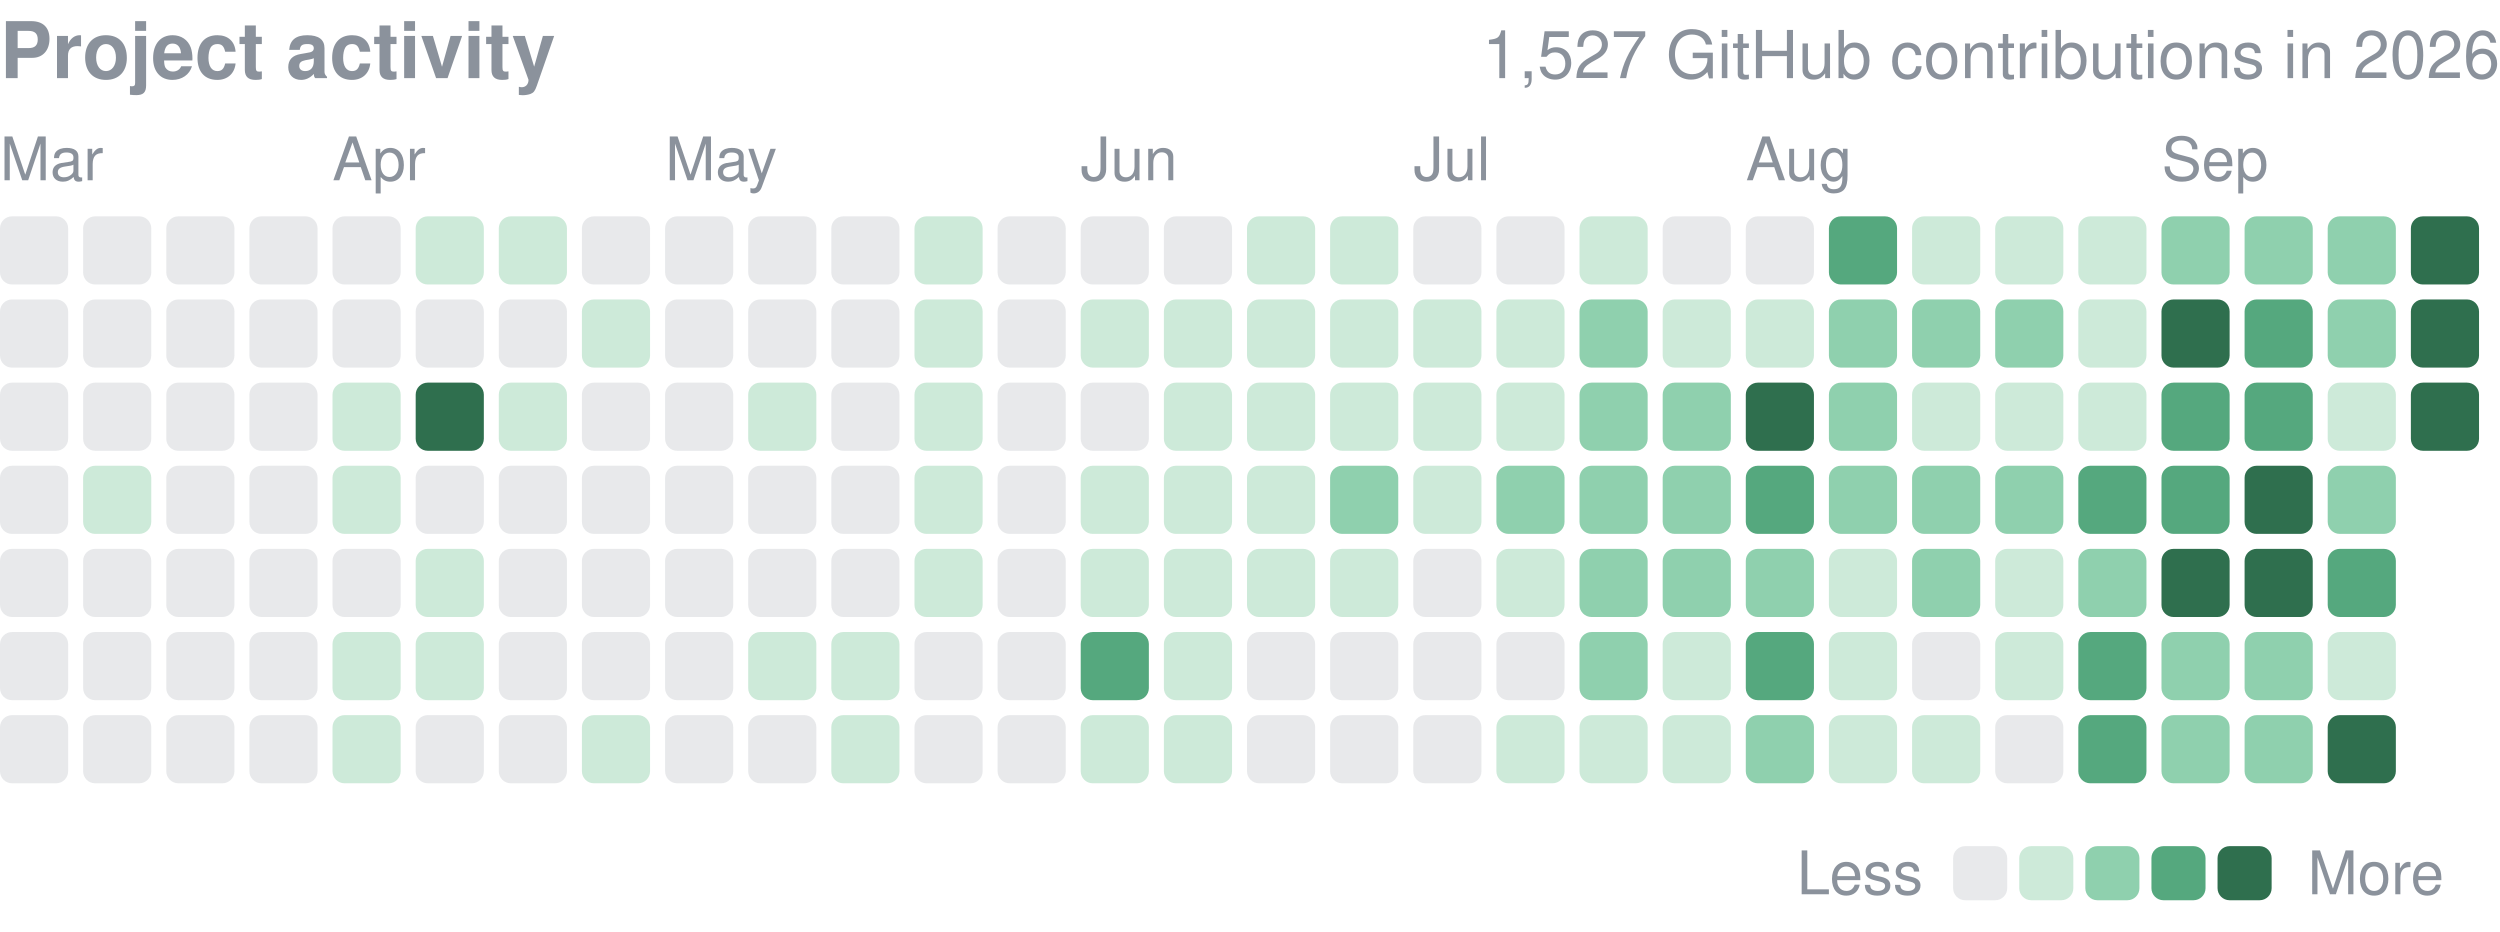
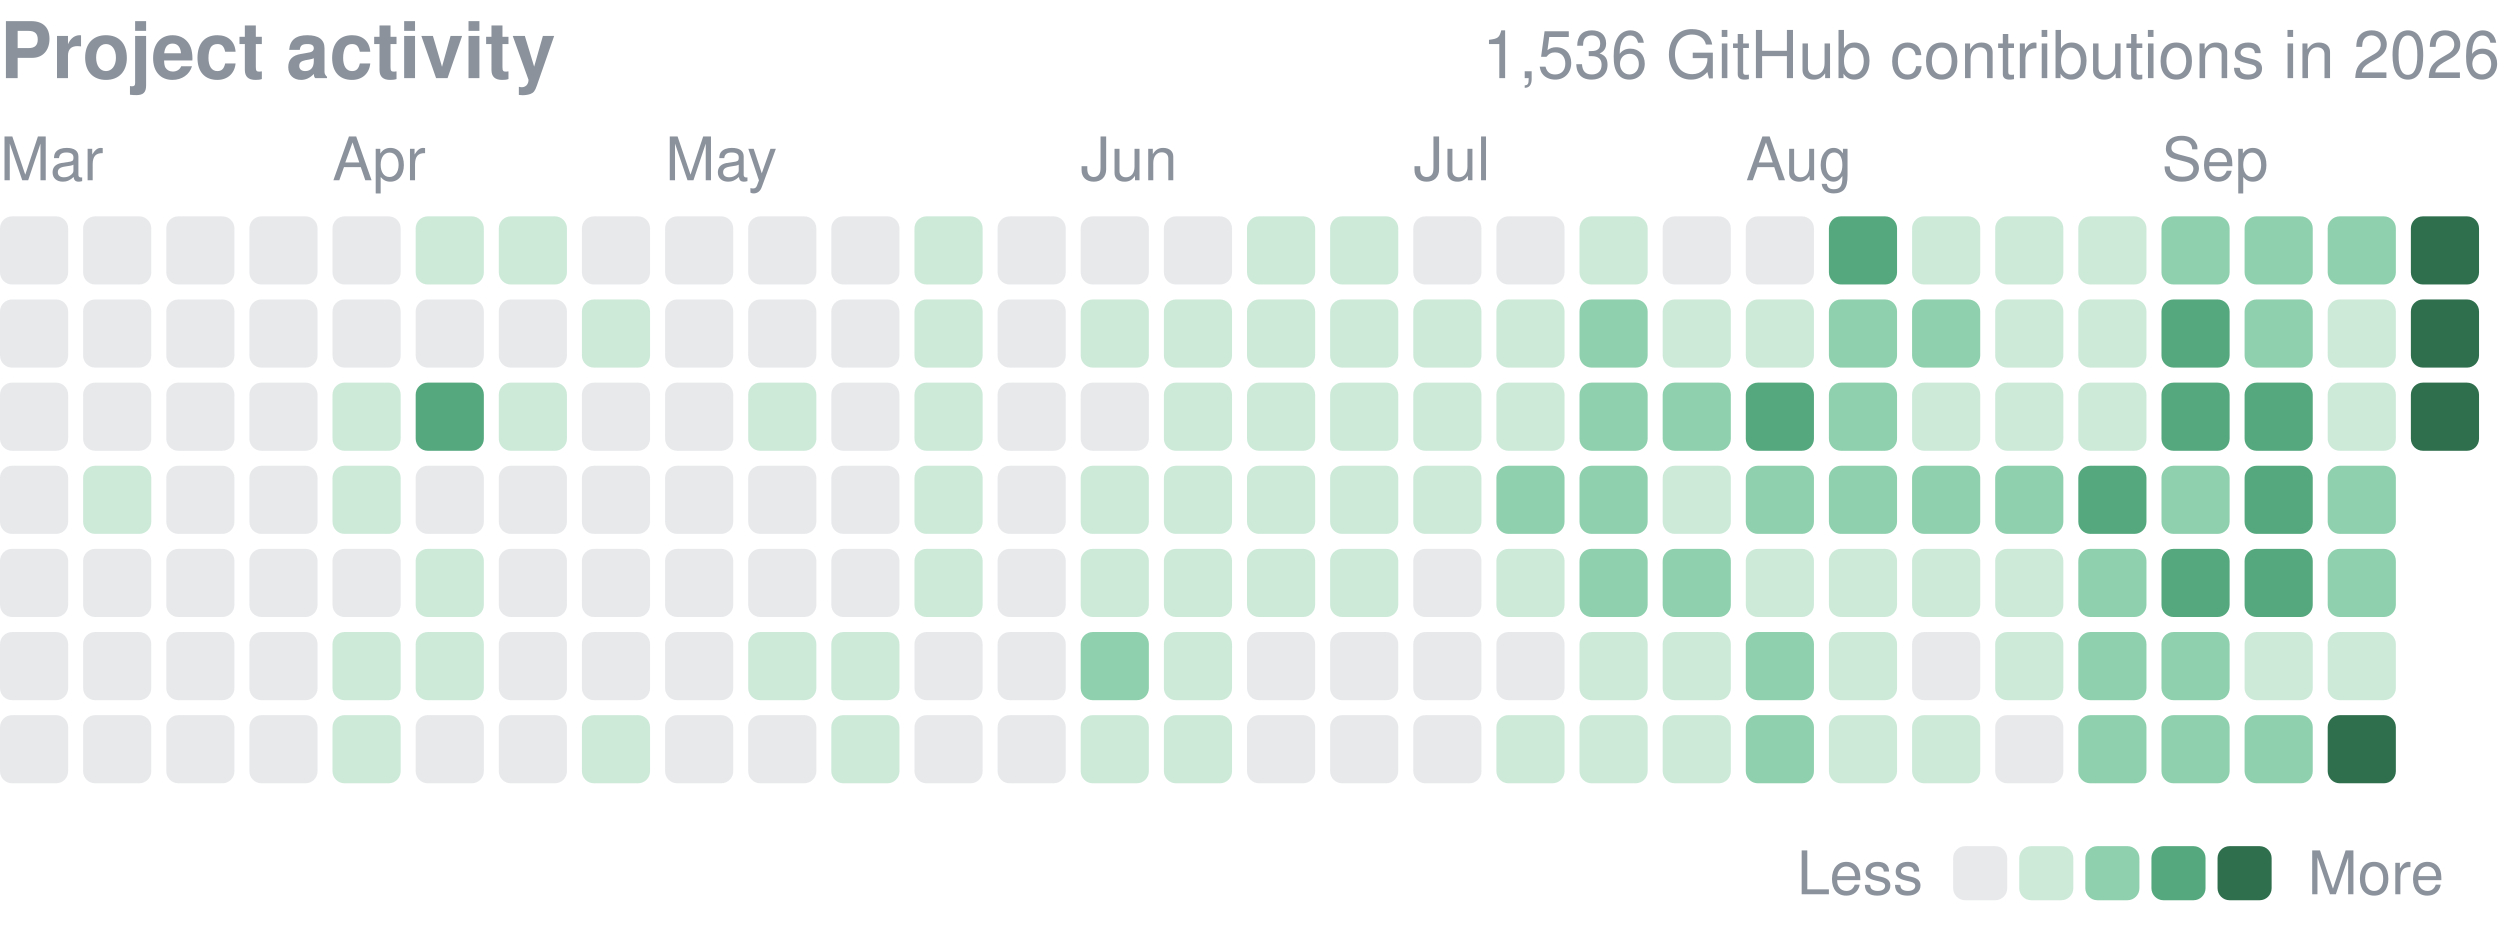
<svg xmlns="http://www.w3.org/2000/svg" width="416" height="155" viewBox="0 0 416 155" role="img" aria-label="yjinyoo GitHub contributions per day in 2026">
  <style>text{font-family:-apple-system,BlinkMacSystemFont,"Segoe UI",Helvetica,Arial,sans-serif}</style>
  <text x="0" y="13" font-size="13" font-weight="600" fill="#8b929c">Project activity</text>
-   <text x="416" y="13" font-size="11" fill="#8b929c" text-anchor="end">1,527 GitHub contributions in 2026</text>
+   <text x="416" y="13" font-size="11" fill="#8b929c" text-anchor="end">1,536 GitHub contributions in 2026</text>
  <text x="0.0" y="30" font-size="10" fill="#8b929c">Mar</text>
  <text x="55.3" y="30" font-size="10" fill="#8b929c">Apr</text>
  <text x="110.7" y="30" font-size="10" fill="#8b929c">May</text>
  <text x="179.8" y="30" font-size="10" fill="#8b929c">Jun</text>
  <text x="235.2" y="30" font-size="10" fill="#8b929c">Jul</text>
  <text x="290.5" y="30" font-size="10" fill="#8b929c">Aug</text>
  <text x="359.7" y="30" font-size="10" fill="#8b929c">Sep</text>
  <rect x="0.00" y="36.00" width="11.34" height="11.34" rx="2.0" fill="#8b929c" opacity="0.2" />
  <rect x="0.00" y="49.83" width="11.34" height="11.34" rx="2.0" fill="#8b929c" opacity="0.2" />
  <rect x="0.00" y="63.67" width="11.34" height="11.34" rx="2.0" fill="#8b929c" opacity="0.2" />
  <rect x="0.00" y="77.50" width="11.34" height="11.34" rx="2.0" fill="#8b929c" opacity="0.2" />
  <rect x="0.00" y="91.33" width="11.34" height="11.34" rx="2.0" fill="#8b929c" opacity="0.2" />
  <rect x="0.00" y="105.17" width="11.34" height="11.34" rx="2.0" fill="#8b929c" opacity="0.2" />
  <rect x="0.00" y="119.00" width="11.34" height="11.34" rx="2.0" fill="#8b929c" opacity="0.2" />
  <rect x="13.83" y="36.00" width="11.34" height="11.34" rx="2.0" fill="#8b929c" opacity="0.2" />
  <rect x="13.83" y="49.83" width="11.34" height="11.34" rx="2.0" fill="#8b929c" opacity="0.2" />
  <rect x="13.83" y="63.67" width="11.34" height="11.34" rx="2.0" fill="#8b929c" opacity="0.2" />
  <rect x="13.83" y="77.50" width="11.34" height="11.34" rx="2.0" fill="#cdead9" />
  <rect x="13.83" y="91.33" width="11.34" height="11.34" rx="2.0" fill="#8b929c" opacity="0.2" />
  <rect x="13.83" y="105.17" width="11.34" height="11.34" rx="2.0" fill="#8b929c" opacity="0.2" />
  <rect x="13.83" y="119.00" width="11.34" height="11.34" rx="2.0" fill="#8b929c" opacity="0.2" />
  <rect x="27.67" y="36.00" width="11.34" height="11.34" rx="2.0" fill="#8b929c" opacity="0.2" />
  <rect x="27.67" y="49.83" width="11.34" height="11.34" rx="2.0" fill="#8b929c" opacity="0.2" />
  <rect x="27.67" y="63.67" width="11.34" height="11.34" rx="2.0" fill="#8b929c" opacity="0.2" />
  <rect x="27.67" y="77.50" width="11.34" height="11.34" rx="2.0" fill="#8b929c" opacity="0.2" />
  <rect x="27.67" y="91.33" width="11.34" height="11.34" rx="2.0" fill="#8b929c" opacity="0.2" />
  <rect x="27.67" y="105.17" width="11.34" height="11.34" rx="2.0" fill="#8b929c" opacity="0.2" />
  <rect x="27.67" y="119.00" width="11.34" height="11.34" rx="2.0" fill="#8b929c" opacity="0.2" />
  <rect x="41.50" y="36.00" width="11.34" height="11.34" rx="2.0" fill="#8b929c" opacity="0.2" />
  <rect x="41.50" y="49.83" width="11.34" height="11.34" rx="2.0" fill="#8b929c" opacity="0.2" />
  <rect x="41.50" y="63.67" width="11.34" height="11.34" rx="2.0" fill="#8b929c" opacity="0.2" />
  <rect x="41.50" y="77.50" width="11.34" height="11.34" rx="2.0" fill="#8b929c" opacity="0.2" />
  <rect x="41.50" y="91.33" width="11.34" height="11.34" rx="2.0" fill="#8b929c" opacity="0.2" />
  <rect x="41.50" y="105.17" width="11.34" height="11.34" rx="2.0" fill="#8b929c" opacity="0.2" />
  <rect x="41.50" y="119.00" width="11.34" height="11.34" rx="2.0" fill="#8b929c" opacity="0.2" />
  <rect x="55.33" y="36.00" width="11.34" height="11.34" rx="2.0" fill="#8b929c" opacity="0.2" />
  <rect x="55.33" y="49.83" width="11.34" height="11.34" rx="2.0" fill="#8b929c" opacity="0.2" />
  <rect x="55.33" y="63.67" width="11.34" height="11.34" rx="2.0" fill="#cdead9" />
  <rect x="55.33" y="77.50" width="11.34" height="11.34" rx="2.0" fill="#cdead9" />
  <rect x="55.33" y="91.33" width="11.34" height="11.34" rx="2.0" fill="#8b929c" opacity="0.2" />
  <rect x="55.33" y="105.17" width="11.34" height="11.34" rx="2.0" fill="#cdead9" />
  <rect x="55.33" y="119.00" width="11.34" height="11.34" rx="2.0" fill="#cdead9" />
  <rect x="69.17" y="36.00" width="11.34" height="11.34" rx="2.0" fill="#cdead9" />
  <rect x="69.17" y="49.83" width="11.34" height="11.34" rx="2.0" fill="#8b929c" opacity="0.2" />
-   <rect x="69.17" y="63.67" width="11.34" height="11.34" rx="2.0" fill="#2f6f4e" />
+   <rect x="69.17" y="63.67" width="11.34" height="11.34" rx="2.0" fill="#55a87e" />
  <rect x="69.17" y="77.50" width="11.34" height="11.34" rx="2.0" fill="#8b929c" opacity="0.2" />
  <rect x="69.17" y="91.33" width="11.34" height="11.34" rx="2.0" fill="#cdead9" />
  <rect x="69.17" y="105.17" width="11.34" height="11.34" rx="2.0" fill="#cdead9" />
  <rect x="69.17" y="119.00" width="11.34" height="11.34" rx="2.0" fill="#8b929c" opacity="0.2" />
  <rect x="83.00" y="36.00" width="11.34" height="11.34" rx="2.0" fill="#cdead9" />
  <rect x="83.00" y="49.83" width="11.34" height="11.34" rx="2.0" fill="#8b929c" opacity="0.2" />
  <rect x="83.00" y="63.67" width="11.34" height="11.34" rx="2.0" fill="#cdead9" />
  <rect x="83.00" y="77.50" width="11.34" height="11.34" rx="2.0" fill="#8b929c" opacity="0.2" />
  <rect x="83.00" y="91.33" width="11.34" height="11.34" rx="2.0" fill="#8b929c" opacity="0.2" />
  <rect x="83.00" y="105.17" width="11.34" height="11.34" rx="2.0" fill="#8b929c" opacity="0.2" />
  <rect x="83.00" y="119.00" width="11.34" height="11.34" rx="2.0" fill="#8b929c" opacity="0.2" />
  <rect x="96.83" y="36.00" width="11.34" height="11.34" rx="2.0" fill="#8b929c" opacity="0.2" />
  <rect x="96.83" y="49.83" width="11.34" height="11.34" rx="2.0" fill="#cdead9" />
  <rect x="96.83" y="63.67" width="11.34" height="11.34" rx="2.0" fill="#8b929c" opacity="0.2" />
  <rect x="96.83" y="77.50" width="11.34" height="11.34" rx="2.0" fill="#8b929c" opacity="0.2" />
  <rect x="96.83" y="91.33" width="11.34" height="11.34" rx="2.0" fill="#8b929c" opacity="0.2" />
  <rect x="96.83" y="105.17" width="11.34" height="11.34" rx="2.0" fill="#8b929c" opacity="0.2" />
  <rect x="96.83" y="119.00" width="11.34" height="11.34" rx="2.0" fill="#cdead9" />
  <rect x="110.67" y="36.00" width="11.34" height="11.34" rx="2.0" fill="#8b929c" opacity="0.2" />
  <rect x="110.67" y="49.83" width="11.34" height="11.34" rx="2.0" fill="#8b929c" opacity="0.2" />
  <rect x="110.67" y="63.67" width="11.34" height="11.34" rx="2.0" fill="#8b929c" opacity="0.2" />
  <rect x="110.67" y="77.50" width="11.34" height="11.34" rx="2.0" fill="#8b929c" opacity="0.2" />
  <rect x="110.67" y="91.33" width="11.34" height="11.34" rx="2.0" fill="#8b929c" opacity="0.2" />
  <rect x="110.67" y="105.17" width="11.34" height="11.34" rx="2.0" fill="#8b929c" opacity="0.2" />
  <rect x="110.67" y="119.00" width="11.34" height="11.34" rx="2.0" fill="#8b929c" opacity="0.2" />
  <rect x="124.50" y="36.00" width="11.34" height="11.34" rx="2.0" fill="#8b929c" opacity="0.2" />
  <rect x="124.50" y="49.83" width="11.34" height="11.34" rx="2.0" fill="#8b929c" opacity="0.2" />
  <rect x="124.50" y="63.67" width="11.34" height="11.34" rx="2.0" fill="#cdead9" />
  <rect x="124.50" y="77.50" width="11.34" height="11.34" rx="2.0" fill="#8b929c" opacity="0.2" />
  <rect x="124.50" y="91.33" width="11.34" height="11.34" rx="2.0" fill="#8b929c" opacity="0.2" />
  <rect x="124.50" y="105.17" width="11.34" height="11.34" rx="2.0" fill="#cdead9" />
  <rect x="124.50" y="119.00" width="11.34" height="11.34" rx="2.0" fill="#8b929c" opacity="0.2" />
  <rect x="138.33" y="36.00" width="11.34" height="11.34" rx="2.0" fill="#8b929c" opacity="0.2" />
  <rect x="138.33" y="49.83" width="11.34" height="11.34" rx="2.0" fill="#8b929c" opacity="0.2" />
  <rect x="138.33" y="63.67" width="11.34" height="11.34" rx="2.0" fill="#8b929c" opacity="0.2" />
  <rect x="138.33" y="77.50" width="11.34" height="11.34" rx="2.0" fill="#8b929c" opacity="0.2" />
  <rect x="138.33" y="91.33" width="11.34" height="11.34" rx="2.0" fill="#8b929c" opacity="0.2" />
  <rect x="138.33" y="105.17" width="11.34" height="11.34" rx="2.0" fill="#cdead9" />
  <rect x="138.33" y="119.00" width="11.34" height="11.34" rx="2.0" fill="#cdead9" />
  <rect x="152.17" y="36.00" width="11.34" height="11.34" rx="2.0" fill="#cdead9" />
  <rect x="152.17" y="49.83" width="11.34" height="11.34" rx="2.0" fill="#cdead9" />
  <rect x="152.17" y="63.67" width="11.34" height="11.34" rx="2.0" fill="#cdead9" />
  <rect x="152.17" y="77.50" width="11.34" height="11.34" rx="2.0" fill="#cdead9" />
  <rect x="152.17" y="91.33" width="11.34" height="11.34" rx="2.0" fill="#cdead9" />
  <rect x="152.17" y="105.17" width="11.34" height="11.34" rx="2.0" fill="#8b929c" opacity="0.2" />
  <rect x="152.17" y="119.00" width="11.34" height="11.34" rx="2.0" fill="#8b929c" opacity="0.2" />
  <rect x="166.00" y="36.00" width="11.34" height="11.34" rx="2.0" fill="#8b929c" opacity="0.2" />
  <rect x="166.00" y="49.83" width="11.34" height="11.34" rx="2.0" fill="#8b929c" opacity="0.2" />
  <rect x="166.00" y="63.67" width="11.34" height="11.34" rx="2.0" fill="#8b929c" opacity="0.2" />
  <rect x="166.00" y="77.50" width="11.34" height="11.34" rx="2.0" fill="#8b929c" opacity="0.2" />
  <rect x="166.00" y="91.33" width="11.34" height="11.34" rx="2.0" fill="#8b929c" opacity="0.2" />
  <rect x="166.00" y="105.17" width="11.34" height="11.34" rx="2.0" fill="#8b929c" opacity="0.2" />
  <rect x="166.00" y="119.00" width="11.34" height="11.34" rx="2.0" fill="#8b929c" opacity="0.2" />
  <rect x="179.83" y="36.00" width="11.34" height="11.34" rx="2.0" fill="#8b929c" opacity="0.2" />
  <rect x="179.83" y="49.83" width="11.34" height="11.34" rx="2.0" fill="#cdead9" />
  <rect x="179.83" y="63.67" width="11.34" height="11.34" rx="2.0" fill="#8b929c" opacity="0.2" />
  <rect x="179.83" y="77.50" width="11.34" height="11.34" rx="2.0" fill="#cdead9" />
  <rect x="179.83" y="91.33" width="11.34" height="11.34" rx="2.0" fill="#cdead9" />
-   <rect x="179.83" y="105.17" width="11.34" height="11.34" rx="2.0" fill="#55a87e" />
+   <rect x="179.83" y="105.17" width="11.34" height="11.34" rx="2.0" fill="#8fd0ae" />
  <rect x="179.83" y="119.00" width="11.34" height="11.34" rx="2.0" fill="#cdead9" />
  <rect x="193.67" y="36.00" width="11.34" height="11.34" rx="2.0" fill="#8b929c" opacity="0.2" />
  <rect x="193.67" y="49.83" width="11.34" height="11.34" rx="2.0" fill="#cdead9" />
  <rect x="193.67" y="63.67" width="11.34" height="11.34" rx="2.0" fill="#cdead9" />
  <rect x="193.67" y="77.50" width="11.34" height="11.34" rx="2.0" fill="#cdead9" />
  <rect x="193.67" y="91.33" width="11.34" height="11.34" rx="2.0" fill="#cdead9" />
  <rect x="193.67" y="105.17" width="11.34" height="11.34" rx="2.0" fill="#cdead9" />
  <rect x="193.67" y="119.00" width="11.34" height="11.34" rx="2.0" fill="#cdead9" />
  <rect x="207.50" y="36.00" width="11.34" height="11.34" rx="2.0" fill="#cdead9" />
  <rect x="207.50" y="49.83" width="11.34" height="11.34" rx="2.0" fill="#cdead9" />
  <rect x="207.50" y="63.67" width="11.34" height="11.34" rx="2.0" fill="#cdead9" />
  <rect x="207.50" y="77.50" width="11.34" height="11.34" rx="2.0" fill="#cdead9" />
  <rect x="207.50" y="91.33" width="11.34" height="11.34" rx="2.0" fill="#cdead9" />
  <rect x="207.50" y="105.17" width="11.34" height="11.34" rx="2.0" fill="#8b929c" opacity="0.2" />
  <rect x="207.50" y="119.00" width="11.34" height="11.34" rx="2.0" fill="#8b929c" opacity="0.2" />
  <rect x="221.33" y="36.00" width="11.34" height="11.34" rx="2.0" fill="#cdead9" />
  <rect x="221.33" y="49.83" width="11.34" height="11.34" rx="2.0" fill="#cdead9" />
  <rect x="221.33" y="63.67" width="11.34" height="11.34" rx="2.0" fill="#cdead9" />
-   <rect x="221.33" y="77.50" width="11.34" height="11.34" rx="2.0" fill="#8fd0ae" />
+   <rect x="221.33" y="77.50" width="11.34" height="11.34" rx="2.0" fill="#cdead9" />
  <rect x="221.33" y="91.33" width="11.34" height="11.34" rx="2.0" fill="#cdead9" />
  <rect x="221.33" y="105.17" width="11.34" height="11.34" rx="2.0" fill="#8b929c" opacity="0.2" />
  <rect x="221.33" y="119.00" width="11.34" height="11.34" rx="2.0" fill="#8b929c" opacity="0.2" />
  <rect x="235.17" y="36.00" width="11.34" height="11.34" rx="2.0" fill="#8b929c" opacity="0.2" />
  <rect x="235.17" y="49.83" width="11.34" height="11.34" rx="2.0" fill="#cdead9" />
  <rect x="235.17" y="63.67" width="11.34" height="11.34" rx="2.0" fill="#cdead9" />
  <rect x="235.17" y="77.50" width="11.34" height="11.34" rx="2.0" fill="#cdead9" />
  <rect x="235.17" y="91.33" width="11.34" height="11.34" rx="2.0" fill="#8b929c" opacity="0.2" />
  <rect x="235.17" y="105.17" width="11.34" height="11.34" rx="2.0" fill="#8b929c" opacity="0.2" />
  <rect x="235.17" y="119.00" width="11.34" height="11.34" rx="2.0" fill="#8b929c" opacity="0.2" />
  <rect x="249.00" y="36.00" width="11.34" height="11.34" rx="2.0" fill="#8b929c" opacity="0.2" />
  <rect x="249.00" y="49.83" width="11.34" height="11.34" rx="2.0" fill="#cdead9" />
  <rect x="249.00" y="63.67" width="11.34" height="11.34" rx="2.0" fill="#cdead9" />
  <rect x="249.00" y="77.50" width="11.34" height="11.34" rx="2.0" fill="#8fd0ae" />
  <rect x="249.00" y="91.33" width="11.34" height="11.34" rx="2.0" fill="#cdead9" />
  <rect x="249.00" y="105.17" width="11.34" height="11.34" rx="2.0" fill="#8b929c" opacity="0.2" />
  <rect x="249.00" y="119.00" width="11.34" height="11.34" rx="2.0" fill="#cdead9" />
  <rect x="262.83" y="36.00" width="11.34" height="11.34" rx="2.0" fill="#cdead9" />
  <rect x="262.83" y="49.83" width="11.34" height="11.34" rx="2.0" fill="#8fd0ae" />
  <rect x="262.83" y="63.67" width="11.34" height="11.34" rx="2.0" fill="#8fd0ae" />
  <rect x="262.83" y="77.50" width="11.34" height="11.34" rx="2.0" fill="#8fd0ae" />
  <rect x="262.83" y="91.33" width="11.34" height="11.34" rx="2.0" fill="#8fd0ae" />
-   <rect x="262.83" y="105.17" width="11.34" height="11.34" rx="2.0" fill="#8fd0ae" />
+   <rect x="262.83" y="105.17" width="11.34" height="11.34" rx="2.0" fill="#cdead9" />
  <rect x="262.83" y="119.00" width="11.34" height="11.34" rx="2.0" fill="#cdead9" />
  <rect x="276.67" y="36.00" width="11.34" height="11.34" rx="2.0" fill="#8b929c" opacity="0.2" />
  <rect x="276.67" y="49.83" width="11.34" height="11.34" rx="2.0" fill="#cdead9" />
  <rect x="276.67" y="63.67" width="11.34" height="11.34" rx="2.0" fill="#8fd0ae" />
-   <rect x="276.67" y="77.50" width="11.34" height="11.34" rx="2.0" fill="#8fd0ae" />
+   <rect x="276.67" y="77.50" width="11.34" height="11.34" rx="2.0" fill="#cdead9" />
  <rect x="276.67" y="91.33" width="11.34" height="11.34" rx="2.0" fill="#8fd0ae" />
  <rect x="276.67" y="105.17" width="11.34" height="11.34" rx="2.0" fill="#cdead9" />
  <rect x="276.67" y="119.00" width="11.34" height="11.34" rx="2.0" fill="#cdead9" />
  <rect x="290.50" y="36.00" width="11.34" height="11.34" rx="2.0" fill="#8b929c" opacity="0.2" />
  <rect x="290.50" y="49.83" width="11.34" height="11.34" rx="2.0" fill="#cdead9" />
-   <rect x="290.50" y="63.67" width="11.34" height="11.34" rx="2.0" fill="#2f6f4e" />
-   <rect x="290.50" y="77.50" width="11.34" height="11.34" rx="2.0" fill="#55a87e" />
-   <rect x="290.50" y="91.33" width="11.34" height="11.34" rx="2.0" fill="#8fd0ae" />
-   <rect x="290.50" y="105.17" width="11.34" height="11.34" rx="2.0" fill="#55a87e" />
+   <rect x="290.50" y="63.67" width="11.34" height="11.34" rx="2.0" fill="#55a87e" />
+   <rect x="290.50" y="77.50" width="11.34" height="11.34" rx="2.0" fill="#8fd0ae" />
+   <rect x="290.50" y="91.33" width="11.34" height="11.34" rx="2.0" fill="#cdead9" />
+   <rect x="290.50" y="105.17" width="11.34" height="11.34" rx="2.0" fill="#8fd0ae" />
  <rect x="290.50" y="119.00" width="11.34" height="11.34" rx="2.0" fill="#8fd0ae" />
  <rect x="304.33" y="36.00" width="11.34" height="11.34" rx="2.0" fill="#55a87e" />
  <rect x="304.33" y="49.83" width="11.34" height="11.34" rx="2.0" fill="#8fd0ae" />
  <rect x="304.33" y="63.67" width="11.34" height="11.34" rx="2.0" fill="#8fd0ae" />
  <rect x="304.33" y="77.50" width="11.34" height="11.34" rx="2.0" fill="#8fd0ae" />
  <rect x="304.33" y="91.33" width="11.34" height="11.34" rx="2.0" fill="#cdead9" />
  <rect x="304.33" y="105.17" width="11.34" height="11.34" rx="2.0" fill="#cdead9" />
  <rect x="304.33" y="119.00" width="11.34" height="11.34" rx="2.0" fill="#cdead9" />
  <rect x="318.17" y="36.00" width="11.34" height="11.34" rx="2.0" fill="#cdead9" />
  <rect x="318.17" y="49.83" width="11.34" height="11.34" rx="2.0" fill="#8fd0ae" />
  <rect x="318.17" y="63.67" width="11.34" height="11.34" rx="2.0" fill="#cdead9" />
  <rect x="318.17" y="77.50" width="11.34" height="11.34" rx="2.0" fill="#8fd0ae" />
-   <rect x="318.17" y="91.33" width="11.34" height="11.34" rx="2.0" fill="#8fd0ae" />
+   <rect x="318.17" y="91.33" width="11.34" height="11.34" rx="2.0" fill="#cdead9" />
  <rect x="318.17" y="105.17" width="11.34" height="11.34" rx="2.0" fill="#8b929c" opacity="0.2" />
  <rect x="318.17" y="119.00" width="11.34" height="11.34" rx="2.0" fill="#cdead9" />
  <rect x="332.00" y="36.00" width="11.34" height="11.34" rx="2.0" fill="#cdead9" />
-   <rect x="332.00" y="49.83" width="11.34" height="11.34" rx="2.0" fill="#8fd0ae" />
+   <rect x="332.00" y="49.83" width="11.34" height="11.34" rx="2.0" fill="#cdead9" />
  <rect x="332.00" y="63.67" width="11.34" height="11.34" rx="2.0" fill="#cdead9" />
  <rect x="332.00" y="77.50" width="11.34" height="11.34" rx="2.0" fill="#8fd0ae" />
  <rect x="332.00" y="91.33" width="11.34" height="11.34" rx="2.0" fill="#cdead9" />
  <rect x="332.00" y="105.17" width="11.34" height="11.34" rx="2.0" fill="#cdead9" />
  <rect x="332.00" y="119.00" width="11.34" height="11.34" rx="2.0" fill="#8b929c" opacity="0.2" />
  <rect x="345.83" y="36.00" width="11.34" height="11.34" rx="2.0" fill="#cdead9" />
  <rect x="345.83" y="49.83" width="11.34" height="11.34" rx="2.0" fill="#cdead9" />
  <rect x="345.83" y="63.67" width="11.34" height="11.34" rx="2.0" fill="#cdead9" />
  <rect x="345.83" y="77.50" width="11.34" height="11.34" rx="2.0" fill="#55a87e" />
  <rect x="345.83" y="91.33" width="11.34" height="11.34" rx="2.0" fill="#8fd0ae" />
-   <rect x="345.83" y="105.17" width="11.34" height="11.34" rx="2.0" fill="#55a87e" />
-   <rect x="345.83" y="119.00" width="11.34" height="11.34" rx="2.0" fill="#55a87e" />
+   <rect x="345.83" y="105.17" width="11.34" height="11.34" rx="2.0" fill="#8fd0ae" />
+   <rect x="345.83" y="119.00" width="11.34" height="11.34" rx="2.0" fill="#8fd0ae" />
  <rect x="359.67" y="36.00" width="11.34" height="11.34" rx="2.0" fill="#8fd0ae" />
-   <rect x="359.67" y="49.83" width="11.34" height="11.34" rx="2.0" fill="#2f6f4e" />
+   <rect x="359.67" y="49.83" width="11.34" height="11.34" rx="2.0" fill="#55a87e" />
  <rect x="359.67" y="63.67" width="11.34" height="11.34" rx="2.0" fill="#55a87e" />
-   <rect x="359.67" y="77.50" width="11.34" height="11.34" rx="2.0" fill="#55a87e" />
-   <rect x="359.67" y="91.33" width="11.34" height="11.34" rx="2.0" fill="#2f6f4e" />
+   <rect x="359.67" y="77.50" width="11.34" height="11.34" rx="2.0" fill="#8fd0ae" />
+   <rect x="359.67" y="91.33" width="11.34" height="11.34" rx="2.0" fill="#55a87e" />
  <rect x="359.67" y="105.17" width="11.34" height="11.34" rx="2.0" fill="#8fd0ae" />
  <rect x="359.67" y="119.00" width="11.34" height="11.34" rx="2.0" fill="#8fd0ae" />
  <rect x="373.50" y="36.00" width="11.34" height="11.34" rx="2.0" fill="#8fd0ae" />
-   <rect x="373.50" y="49.83" width="11.34" height="11.34" rx="2.0" fill="#55a87e" />
+   <rect x="373.50" y="49.83" width="11.34" height="11.34" rx="2.0" fill="#8fd0ae" />
  <rect x="373.50" y="63.67" width="11.34" height="11.34" rx="2.0" fill="#55a87e" />
-   <rect x="373.50" y="77.50" width="11.34" height="11.34" rx="2.0" fill="#2f6f4e" />
-   <rect x="373.50" y="91.33" width="11.34" height="11.34" rx="2.0" fill="#2f6f4e" />
-   <rect x="373.50" y="105.17" width="11.34" height="11.34" rx="2.0" fill="#8fd0ae" />
+   <rect x="373.50" y="77.50" width="11.34" height="11.34" rx="2.0" fill="#55a87e" />
+   <rect x="373.50" y="91.33" width="11.34" height="11.34" rx="2.0" fill="#55a87e" />
+   <rect x="373.50" y="105.17" width="11.34" height="11.34" rx="2.0" fill="#cdead9" />
  <rect x="373.50" y="119.00" width="11.34" height="11.34" rx="2.0" fill="#8fd0ae" />
  <rect x="387.33" y="36.00" width="11.34" height="11.34" rx="2.0" fill="#8fd0ae" />
-   <rect x="387.33" y="49.83" width="11.34" height="11.34" rx="2.0" fill="#8fd0ae" />
+   <rect x="387.33" y="49.83" width="11.34" height="11.34" rx="2.0" fill="#cdead9" />
  <rect x="387.33" y="63.67" width="11.34" height="11.34" rx="2.0" fill="#cdead9" />
  <rect x="387.33" y="77.50" width="11.34" height="11.34" rx="2.0" fill="#8fd0ae" />
-   <rect x="387.33" y="91.33" width="11.34" height="11.34" rx="2.0" fill="#55a87e" />
+   <rect x="387.33" y="91.33" width="11.34" height="11.34" rx="2.0" fill="#8fd0ae" />
  <rect x="387.33" y="105.17" width="11.34" height="11.34" rx="2.0" fill="#cdead9" />
  <rect x="387.33" y="119.00" width="11.34" height="11.34" rx="2.0" fill="#2f6f4e" />
  <rect x="401.17" y="36.00" width="11.34" height="11.34" rx="2.0" fill="#2f6f4e" />
  <rect x="401.17" y="49.83" width="11.34" height="11.34" rx="2.0" fill="#2f6f4e" />
  <rect x="401.17" y="63.67" width="11.34" height="11.34" rx="2.0" fill="#2f6f4e" />
  <text x="299" y="148.8" font-size="10" fill="#8b929c">Less</text>
  <rect x="325" y="140.8" width="9" height="9" rx="2.0" fill="#8b929c" opacity="0.2" />
  <rect x="336.0" y="140.8" width="9" height="9" rx="2.0" fill="#cdead9" />
  <rect x="347.0" y="140.8" width="9" height="9" rx="2.0" fill="#8fd0ae" />
  <rect x="358.0" y="140.8" width="9" height="9" rx="2.0" fill="#55a87e" />
  <rect x="369.0" y="140.8" width="9" height="9" rx="2.0" fill="#2f6f4e" />
  <text x="384.0" y="148.8" font-size="10" fill="#8b929c">More</text>
</svg>
